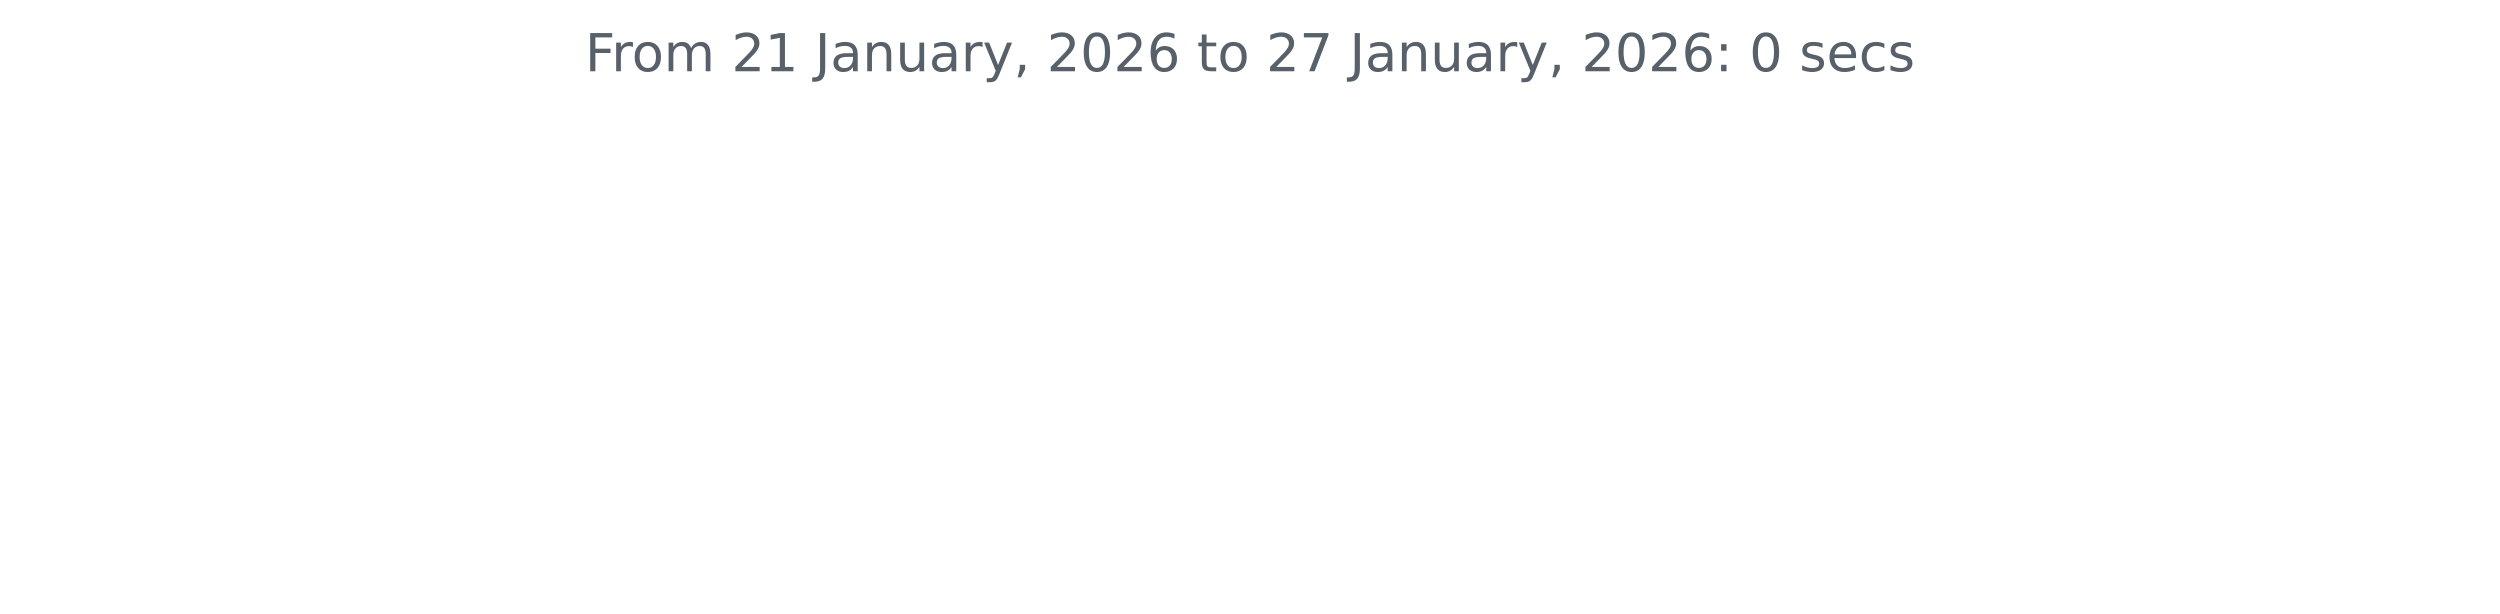
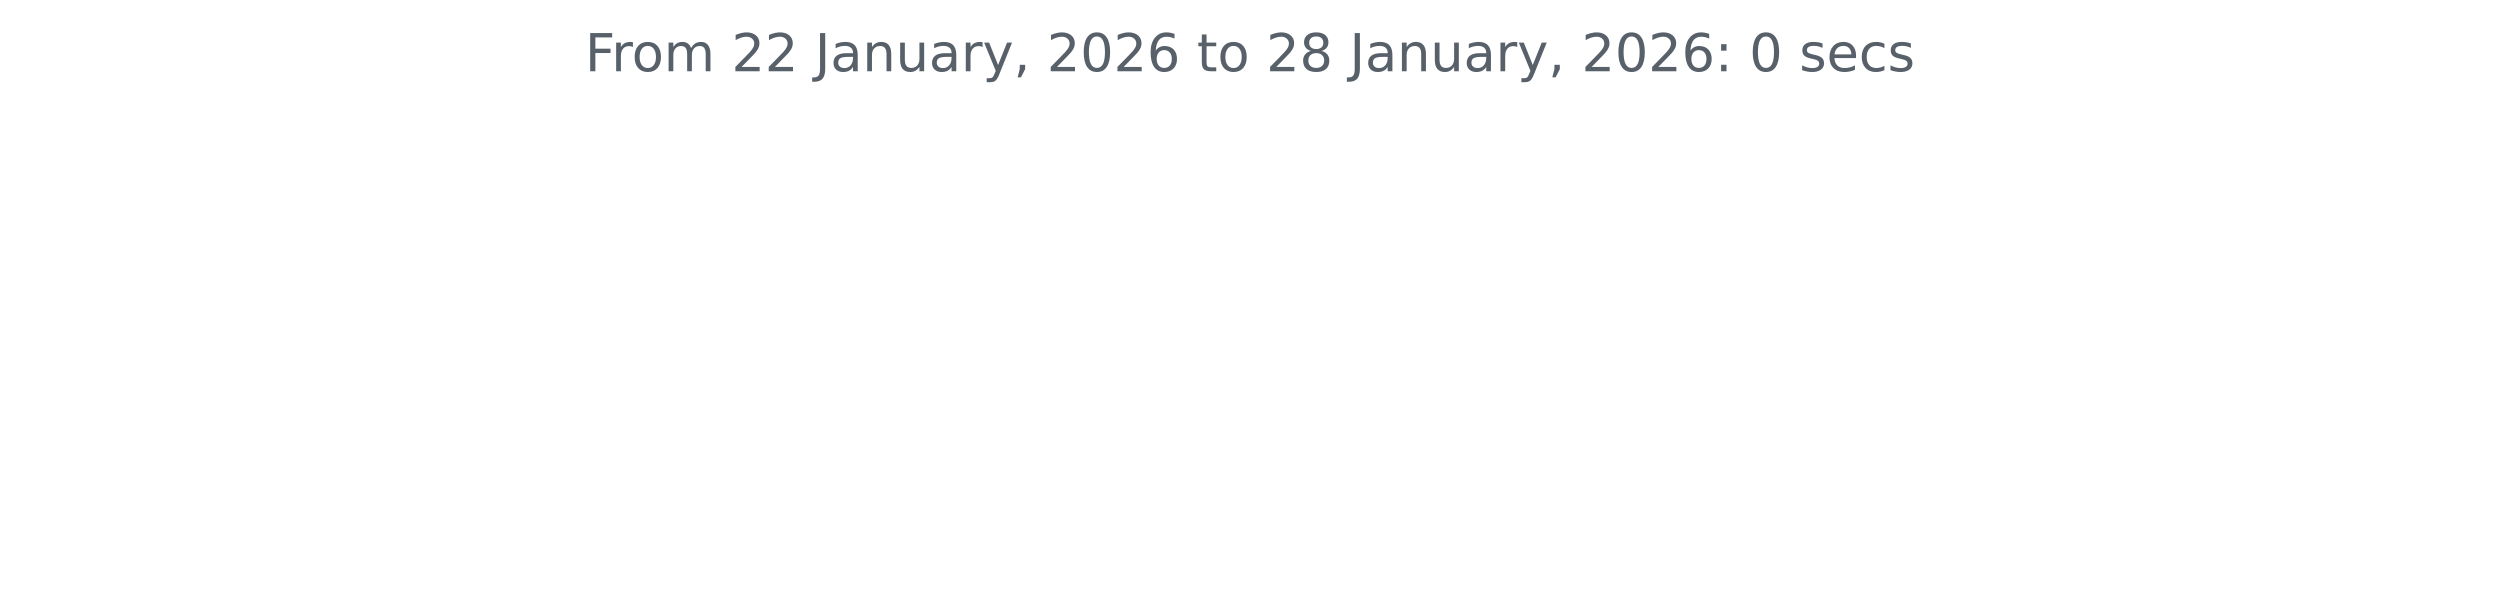
<svg xmlns="http://www.w3.org/2000/svg" xmlns:xlink="http://www.w3.org/1999/xlink" width="572.4pt" height="140.398pt" viewBox="0 0 572.4 140.398" version="1.1">
  <defs>
    <style type="text/css">*{stroke-linejoin: round; stroke-linecap: butt}</style>
  </defs>
  <g id="figure_1">
    <g id="patch_1">
      <path d="M 0 140.398  L 572.4 140.398  L 572.4 0  L 0 0  L 0 140.398  z " style="fill: none" />
    </g>
    <g id="axes_1">
      <g id="matplotlib.axis_1" />
      <g id="matplotlib.axis_2" />
      <g id="text_1">
        <g style="fill: #586069" transform="translate(133.9538 16.31812) scale(0.12 -0.12)">
          <defs>
            <path id="DejaVuSans-46" d="M 628 4666  L 3309 4666  L 3309 4134  L 1259 4134  L 1259 2759  L 3109 2759  L 3109 2228  L 1259 2228  L 1259 0  L 628 0  L 628 4666  z " transform="scale(0.015625)" />
            <path id="DejaVuSans-72" d="M 2631 2963  Q 2534 3019 2420 3045  Q 2306 3072 2169 3072  Q 1681 3072 1420 2755  Q 1159 2438 1159 1844  L 1159 0  L 581 0  L 581 3500  L 1159 3500  L 1159 2956  Q 1341 3275 1631 3429  Q 1922 3584 2338 3584  Q 2397 3584 2469 3576  Q 2541 3569 2628 3553  L 2631 2963  z " transform="scale(0.015625)" />
            <path id="DejaVuSans-6f" d="M 1959 3097  Q 1497 3097 1228 2736  Q 959 2375 959 1747  Q 959 1119 1226 758  Q 1494 397 1959 397  Q 2419 397 2687 759  Q 2956 1122 2956 1747  Q 2956 2369 2687 2733  Q 2419 3097 1959 3097  z M 1959 3584  Q 2709 3584 3137 3096  Q 3566 2609 3566 1747  Q 3566 888 3137 398  Q 2709 -91 1959 -91  Q 1206 -91 779 398  Q 353 888 353 1747  Q 353 2609 779 3096  Q 1206 3584 1959 3584  z " transform="scale(0.015625)" />
            <path id="DejaVuSans-6d" d="M 3328 2828  Q 3544 3216 3844 3400  Q 4144 3584 4550 3584  Q 5097 3584 5394 3201  Q 5691 2819 5691 2113  L 5691 0  L 5113 0  L 5113 2094  Q 5113 2597 4934 2840  Q 4756 3084 4391 3084  Q 3944 3084 3684 2787  Q 3425 2491 3425 1978  L 3425 0  L 2847 0  L 2847 2094  Q 2847 2600 2669 2842  Q 2491 3084 2119 3084  Q 1678 3084 1418 2786  Q 1159 2488 1159 1978  L 1159 0  L 581 0  L 581 3500  L 1159 3500  L 1159 2956  Q 1356 3278 1631 3431  Q 1906 3584 2284 3584  Q 2666 3584 2933 3390  Q 3200 3197 3328 2828  z " transform="scale(0.015625)" />
            <path id="DejaVuSans-20" transform="scale(0.015625)" />
            <path id="DejaVuSans-32" d="M 1228 531  L 3431 531  L 3431 0  L 469 0  L 469 531  Q 828 903 1448 1529  Q 2069 2156 2228 2338  Q 2531 2678 2651 2914  Q 2772 3150 2772 3378  Q 2772 3750 2511 3984  Q 2250 4219 1831 4219  Q 1534 4219 1204 4116  Q 875 4013 500 3803  L 500 4441  Q 881 4594 1212 4672  Q 1544 4750 1819 4750  Q 2544 4750 2975 4387  Q 3406 4025 3406 3419  Q 3406 3131 3298 2873  Q 3191 2616 2906 2266  Q 2828 2175 2409 1742  Q 1991 1309 1228 531  z " transform="scale(0.015625)" />
-             <path id="DejaVuSans-31" d="M 794 531  L 1825 531  L 1825 4091  L 703 3866  L 703 4441  L 1819 4666  L 2450 4666  L 2450 531  L 3481 531  L 3481 0  L 794 0  L 794 531  z " transform="scale(0.015625)" />
            <path id="DejaVuSans-4a" d="M 628 4666  L 1259 4666  L 1259 325  Q 1259 -519 939 -900  Q 619 -1281 -91 -1281  L -331 -1281  L -331 -750  L -134 -750  Q 284 -750 456 -515  Q 628 -281 628 325  L 628 4666  z " transform="scale(0.015625)" />
            <path id="DejaVuSans-61" d="M 2194 1759  Q 1497 1759 1228 1600  Q 959 1441 959 1056  Q 959 750 1161 570  Q 1363 391 1709 391  Q 2188 391 2477 730  Q 2766 1069 2766 1631  L 2766 1759  L 2194 1759  z M 3341 1997  L 3341 0  L 2766 0  L 2766 531  Q 2569 213 2275 61  Q 1981 -91 1556 -91  Q 1019 -91 701 211  Q 384 513 384 1019  Q 384 1609 779 1909  Q 1175 2209 1959 2209  L 2766 2209  L 2766 2266  Q 2766 2663 2505 2880  Q 2244 3097 1772 3097  Q 1472 3097 1187 3025  Q 903 2953 641 2809  L 641 3341  Q 956 3463 1253 3523  Q 1550 3584 1831 3584  Q 2591 3584 2966 3190  Q 3341 2797 3341 1997  z " transform="scale(0.015625)" />
            <path id="DejaVuSans-6e" d="M 3513 2113  L 3513 0  L 2938 0  L 2938 2094  Q 2938 2591 2744 2837  Q 2550 3084 2163 3084  Q 1697 3084 1428 2787  Q 1159 2491 1159 1978  L 1159 0  L 581 0  L 581 3500  L 1159 3500  L 1159 2956  Q 1366 3272 1645 3428  Q 1925 3584 2291 3584  Q 2894 3584 3203 3211  Q 3513 2838 3513 2113  z " transform="scale(0.015625)" />
            <path id="DejaVuSans-75" d="M 544 1381  L 544 3500  L 1119 3500  L 1119 1403  Q 1119 906 1312 657  Q 1506 409 1894 409  Q 2359 409 2629 706  Q 2900 1003 2900 1516  L 2900 3500  L 3475 3500  L 3475 0  L 2900 0  L 2900 538  Q 2691 219 2414 64  Q 2138 -91 1772 -91  Q 1169 -91 856 284  Q 544 659 544 1381  z M 1991 3584  L 1991 3584  z " transform="scale(0.015625)" />
            <path id="DejaVuSans-79" d="M 2059 -325  Q 1816 -950 1584 -1140  Q 1353 -1331 966 -1331  L 506 -1331  L 506 -850  L 844 -850  Q 1081 -850 1212 -737  Q 1344 -625 1503 -206  L 1606 56  L 191 3500  L 800 3500  L 1894 763  L 2988 3500  L 3597 3500  L 2059 -325  z " transform="scale(0.015625)" />
            <path id="DejaVuSans-2c" d="M 750 794  L 1409 794  L 1409 256  L 897 -744  L 494 -744  L 750 256  L 750 794  z " transform="scale(0.015625)" />
            <path id="DejaVuSans-30" d="M 2034 4250  Q 1547 4250 1301 3770  Q 1056 3291 1056 2328  Q 1056 1369 1301 889  Q 1547 409 2034 409  Q 2525 409 2770 889  Q 3016 1369 3016 2328  Q 3016 3291 2770 3770  Q 2525 4250 2034 4250  z M 2034 4750  Q 2819 4750 3233 4129  Q 3647 3509 3647 2328  Q 3647 1150 3233 529  Q 2819 -91 2034 -91  Q 1250 -91 836 529  Q 422 1150 422 2328  Q 422 3509 836 4129  Q 1250 4750 2034 4750  z " transform="scale(0.015625)" />
            <path id="DejaVuSans-36" d="M 2113 2584  Q 1688 2584 1439 2293  Q 1191 2003 1191 1497  Q 1191 994 1439 701  Q 1688 409 2113 409  Q 2538 409 2786 701  Q 3034 994 3034 1497  Q 3034 2003 2786 2293  Q 2538 2584 2113 2584  z M 3366 4563  L 3366 3988  Q 3128 4100 2886 4159  Q 2644 4219 2406 4219  Q 1781 4219 1451 3797  Q 1122 3375 1075 2522  Q 1259 2794 1537 2939  Q 1816 3084 2150 3084  Q 2853 3084 3261 2657  Q 3669 2231 3669 1497  Q 3669 778 3244 343  Q 2819 -91 2113 -91  Q 1303 -91 875 529  Q 447 1150 447 2328  Q 447 3434 972 4092  Q 1497 4750 2381 4750  Q 2619 4750 2861 4703  Q 3103 4656 3366 4563  z " transform="scale(0.015625)" />
            <path id="DejaVuSans-74" d="M 1172 4494  L 1172 3500  L 2356 3500  L 2356 3053  L 1172 3053  L 1172 1153  Q 1172 725 1289 603  Q 1406 481 1766 481  L 2356 481  L 2356 0  L 1766 0  Q 1100 0 847 248  Q 594 497 594 1153  L 594 3053  L 172 3053  L 172 3500  L 594 3500  L 594 4494  L 1172 4494  z " transform="scale(0.015625)" />
-             <path id="DejaVuSans-37" d="M 525 4666  L 3525 4666  L 3525 4397  L 1831 0  L 1172 0  L 2766 4134  L 525 4134  L 525 4666  z " transform="scale(0.015625)" />
+             <path id="DejaVuSans-38" d="M 2034 2216  Q 1584 2216 1326 1975  Q 1069 1734 1069 1313  Q 1069 891 1326 650  Q 1584 409 2034 409  Q 2484 409 2743 651  Q 3003 894 3003 1313  Q 3003 1734 2745 1975  Q 2488 2216 2034 2216  z M 1403 2484  Q 997 2584 770 2862  Q 544 3141 544 3541  Q 544 4100 942 4425  Q 1341 4750 2034 4750  Q 2731 4750 3128 4425  Q 3525 4100 3525 3541  Q 3525 3141 3298 2862  Q 3072 2584 2669 2484  Q 3125 2378 3379 2068  Q 3634 1759 3634 1313  Q 3634 634 3220 271  Q 2806 -91 2034 -91  Q 1263 -91 848 271  Q 434 634 434 1313  Q 434 1759 690 2068  Q 947 2378 1403 2484  z M 1172 3481  Q 1172 3119 1398 2916  Q 1625 2713 2034 2713  Q 2441 2713 2670 2916  Q 2900 3119 2900 3481  Q 2900 3844 2670 4047  Q 2441 4250 2034 4250  Q 1625 4250 1398 4047  Q 1172 3844 1172 3481  z " transform="scale(0.015625)" />
            <path id="DejaVuSans-3a" d="M 750 794  L 1409 794  L 1409 0  L 750 0  L 750 794  z M 750 3309  L 1409 3309  L 1409 2516  L 750 2516  L 750 3309  z " transform="scale(0.015625)" />
            <path id="DejaVuSans-73" d="M 2834 3397  L 2834 2853  Q 2591 2978 2328 3040  Q 2066 3103 1784 3103  Q 1356 3103 1142 2972  Q 928 2841 928 2578  Q 928 2378 1081 2264  Q 1234 2150 1697 2047  L 1894 2003  Q 2506 1872 2764 1633  Q 3022 1394 3022 966  Q 3022 478 2636 193  Q 2250 -91 1575 -91  Q 1294 -91 989 -36  Q 684 19 347 128  L 347 722  Q 666 556 975 473  Q 1284 391 1588 391  Q 1994 391 2212 530  Q 2431 669 2431 922  Q 2431 1156 2273 1281  Q 2116 1406 1581 1522  L 1381 1569  Q 847 1681 609 1914  Q 372 2147 372 2553  Q 372 3047 722 3315  Q 1072 3584 1716 3584  Q 2034 3584 2315 3537  Q 2597 3491 2834 3397  z " transform="scale(0.015625)" />
            <path id="DejaVuSans-65" d="M 3597 1894  L 3597 1613  L 953 1613  Q 991 1019 1311 708  Q 1631 397 2203 397  Q 2534 397 2845 478  Q 3156 559 3463 722  L 3463 178  Q 3153 47 2828 -22  Q 2503 -91 2169 -91  Q 1331 -91 842 396  Q 353 884 353 1716  Q 353 2575 817 3079  Q 1281 3584 2069 3584  Q 2775 3584 3186 3129  Q 3597 2675 3597 1894  z M 3022 2063  Q 3016 2534 2758 2815  Q 2500 3097 2075 3097  Q 1594 3097 1305 2825  Q 1016 2553 972 2059  L 3022 2063  z " transform="scale(0.015625)" />
            <path id="DejaVuSans-63" d="M 3122 3366  L 3122 2828  Q 2878 2963 2633 3030  Q 2388 3097 2138 3097  Q 1578 3097 1268 2742  Q 959 2388 959 1747  Q 959 1106 1268 751  Q 1578 397 2138 397  Q 2388 397 2633 464  Q 2878 531 3122 666  L 3122 134  Q 2881 22 2623 -34  Q 2366 -91 2075 -91  Q 1284 -91 818 406  Q 353 903 353 1747  Q 353 2603 823 3093  Q 1294 3584 2113 3584  Q 2378 3584 2631 3529  Q 2884 3475 3122 3366  z " transform="scale(0.015625)" />
          </defs>
          <use xlink:href="#DejaVuSans-46" />
          <use xlink:href="#DejaVuSans-72" x="50.27" />
          <use xlink:href="#DejaVuSans-6f" x="89.133" />
          <use xlink:href="#DejaVuSans-6d" x="150.314" />
          <use xlink:href="#DejaVuSans-20" x="247.727" />
          <use xlink:href="#DejaVuSans-32" x="279.514" />
-           <use xlink:href="#DejaVuSans-31" x="343.137" />
+           <use xlink:href="#DejaVuSans-32" x="343.137" />
          <use xlink:href="#DejaVuSans-20" x="406.76" />
          <use xlink:href="#DejaVuSans-4a" x="438.547" />
          <use xlink:href="#DejaVuSans-61" x="468.039" />
          <use xlink:href="#DejaVuSans-6e" x="529.318" />
          <use xlink:href="#DejaVuSans-75" x="592.697" />
          <use xlink:href="#DejaVuSans-61" x="656.076" />
          <use xlink:href="#DejaVuSans-72" x="717.355" />
          <use xlink:href="#DejaVuSans-79" x="758.469" />
          <use xlink:href="#DejaVuSans-2c" x="817.648" />
          <use xlink:href="#DejaVuSans-20" x="849.436" />
          <use xlink:href="#DejaVuSans-32" x="881.223" />
          <use xlink:href="#DejaVuSans-30" x="944.846" />
          <use xlink:href="#DejaVuSans-32" x="1008.469" />
          <use xlink:href="#DejaVuSans-36" x="1072.092" />
          <use xlink:href="#DejaVuSans-20" x="1135.715" />
          <use xlink:href="#DejaVuSans-74" x="1167.502" />
          <use xlink:href="#DejaVuSans-6f" x="1206.711" />
          <use xlink:href="#DejaVuSans-20" x="1267.893" />
          <use xlink:href="#DejaVuSans-32" x="1299.68" />
-           <use xlink:href="#DejaVuSans-37" x="1363.303" />
+           <use xlink:href="#DejaVuSans-38" x="1363.303" />
          <use xlink:href="#DejaVuSans-20" x="1426.926" />
          <use xlink:href="#DejaVuSans-4a" x="1458.713" />
          <use xlink:href="#DejaVuSans-61" x="1488.205" />
          <use xlink:href="#DejaVuSans-6e" x="1549.484" />
          <use xlink:href="#DejaVuSans-75" x="1612.863" />
          <use xlink:href="#DejaVuSans-61" x="1676.242" />
          <use xlink:href="#DejaVuSans-72" x="1737.521" />
          <use xlink:href="#DejaVuSans-79" x="1778.635" />
          <use xlink:href="#DejaVuSans-2c" x="1837.814" />
          <use xlink:href="#DejaVuSans-20" x="1869.602" />
          <use xlink:href="#DejaVuSans-32" x="1901.389" />
          <use xlink:href="#DejaVuSans-30" x="1965.012" />
          <use xlink:href="#DejaVuSans-32" x="2028.635" />
          <use xlink:href="#DejaVuSans-36" x="2092.258" />
          <use xlink:href="#DejaVuSans-3a" x="2155.881" />
          <use xlink:href="#DejaVuSans-20" x="2189.572" />
          <use xlink:href="#DejaVuSans-30" x="2221.359" />
          <use xlink:href="#DejaVuSans-20" x="2284.982" />
          <use xlink:href="#DejaVuSans-73" x="2316.77" />
          <use xlink:href="#DejaVuSans-65" x="2368.869" />
          <use xlink:href="#DejaVuSans-63" x="2430.393" />
          <use xlink:href="#DejaVuSans-73" x="2485.373" />
        </g>
      </g>
    </g>
  </g>
</svg>
